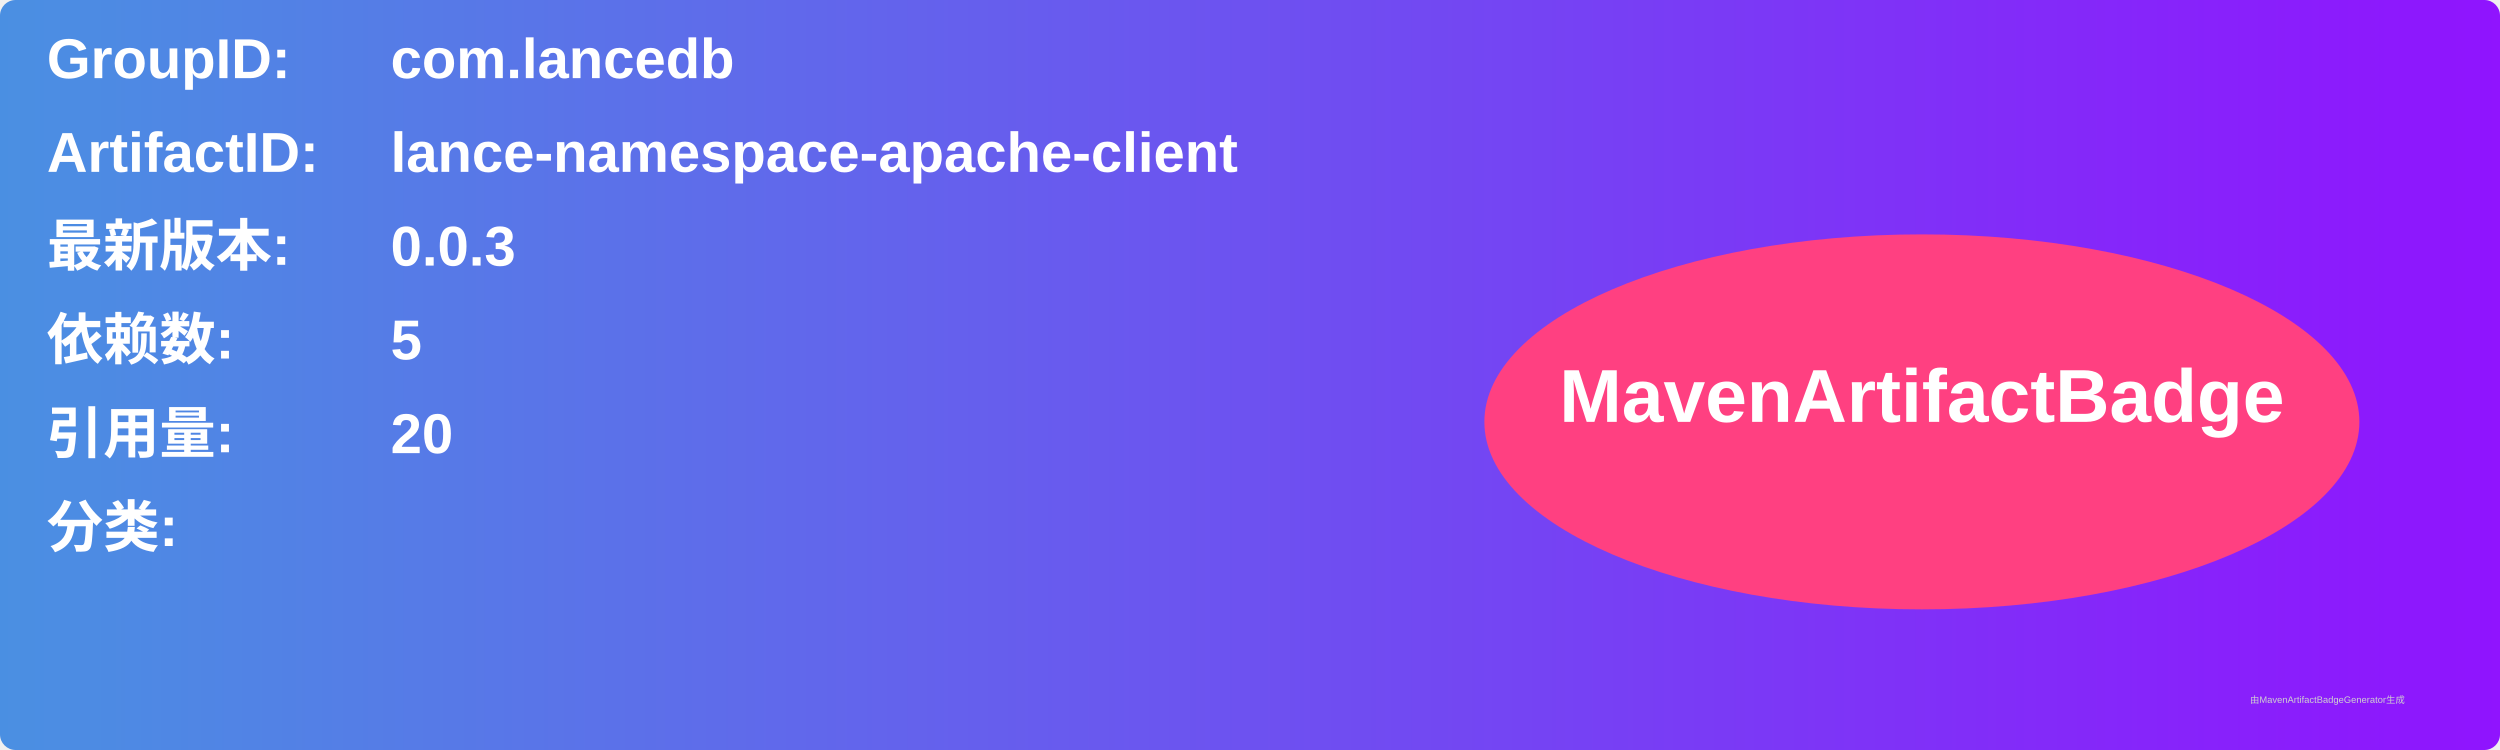
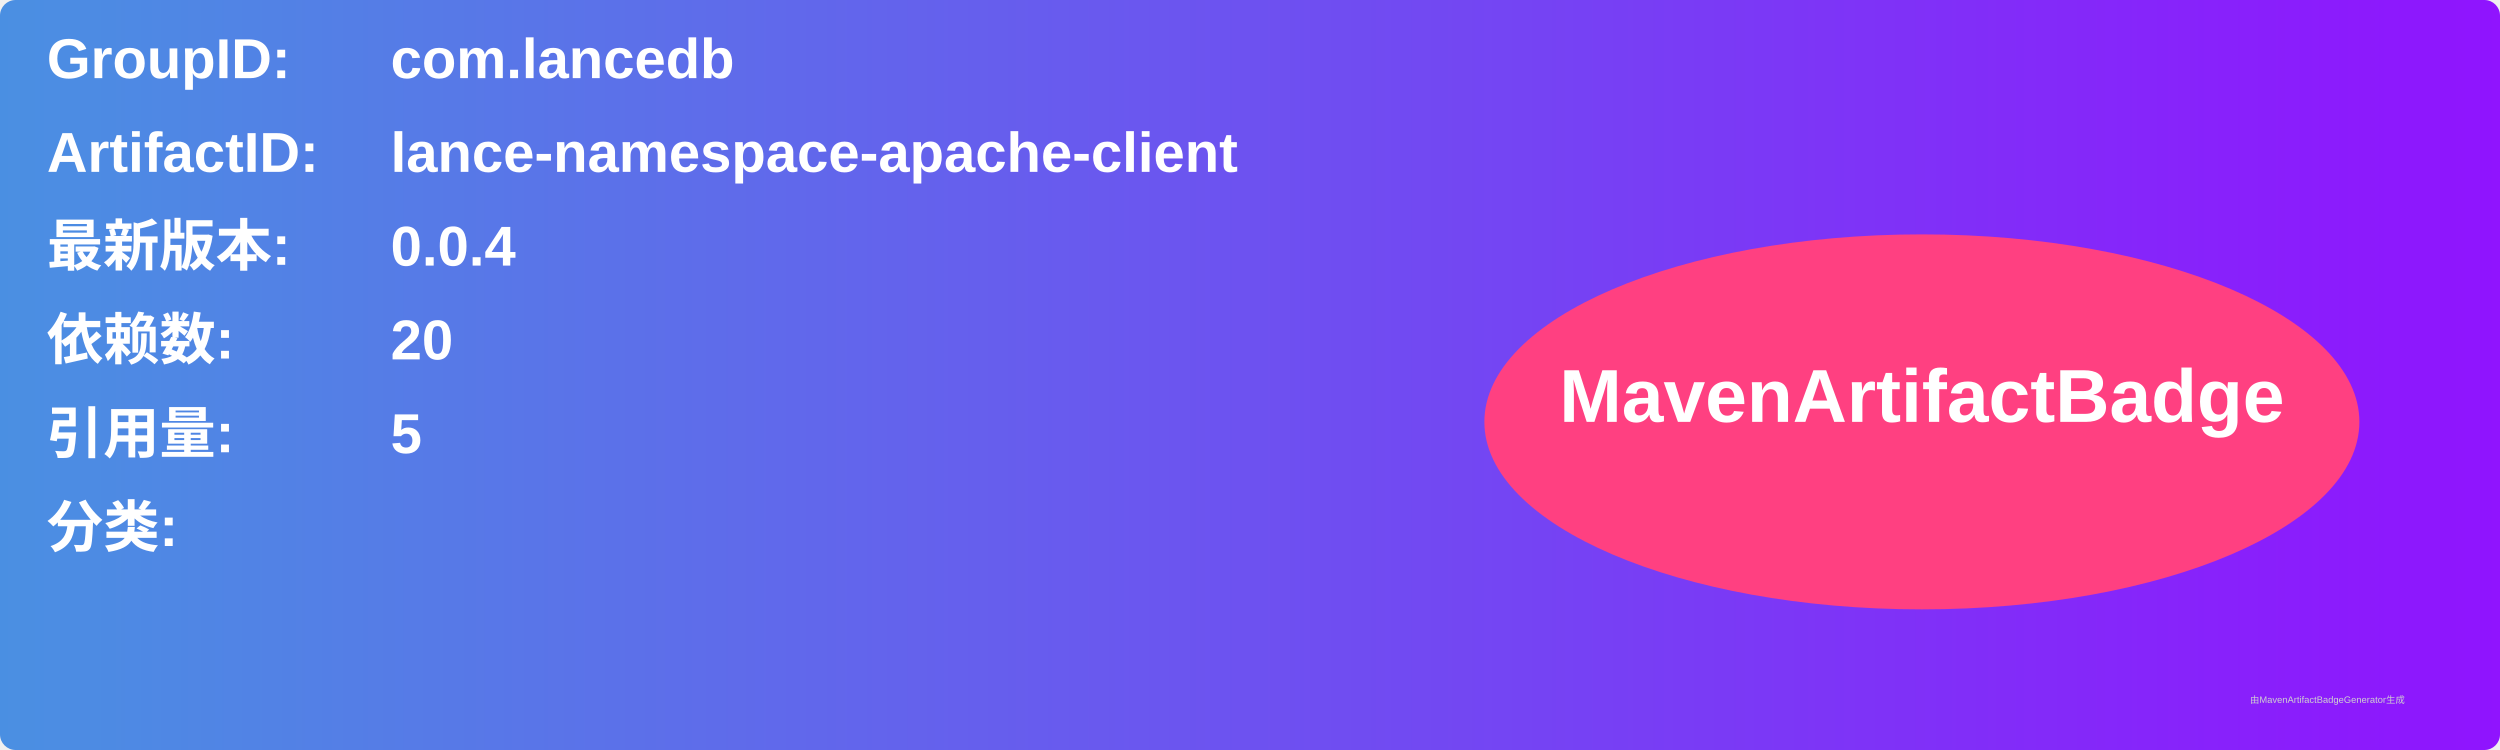
<svg xmlns="http://www.w3.org/2000/svg" width="800" height="240" viewBox="0 0 800 240">
  <linearGradient id="grad" x1="0%" y1="0%" x2="100%" y2="0%">
    <stop offset="0%" stop-color="#4a90e2" />
    <stop offset="100%" stop-color="#9013fe" />
  </linearGradient>
  <rect width="100%" height="100%" rx="5" ry="5" fill="url(#grad)" />
  <g transform="translate(15, 15)">
    <text x="0" y="10" font-family="Arial" font-size="18" fill="white" font-weight="bold" width="260">GroupID:</text>
    <text x="110" y="10" font-family="Arial" font-size="18" fill="white" font-weight="bold" width="460">com.lancedb</text>
    <text x="0" y="40" font-family="Arial" font-size="18" fill="white" font-weight="bold" width="260">ArtifactID:</text>
    <text x="110" y="40" font-family="Arial" font-size="18" fill="white" font-weight="bold" width="460">lance-namespace-apache-client</text>
    <text x="0" y="70" font-family="Arial" font-size="18" fill="white" font-weight="bold">最新版本:</text>
    <text x="110" y="70" font-family="Arial" font-size="18" fill="white" font-weight="bold">
-       <tspan font-weight="bold">0.0.3</tspan>
+       <tspan font-weight="bold">0.0.4</tspan>
    </text>
    <text x="0" y="100" font-family="Arial" font-size="18" fill="white" font-weight="bold">依赖数: </text>
    <text x="110" y="100" font-family="Arial" font-size="18" fill="white">
-       <tspan font-weight="bold">5</tspan>
+       <tspan font-weight="bold">20</tspan>
    </text>
    <text x="0" y="130" font-family="Arial" font-size="18" fill="white" font-weight="bold">引用量: </text>
    <text x="110" y="130" font-family="Arial" font-size="18" fill="white">
-       <tspan font-weight="bold">20</tspan>
+       <tspan font-weight="bold">5</tspan>
    </text>
    <text x="0" y="160" font-family="Arial" font-size="18" fill="white" font-weight="bold">分类:</text>
    <text x="10" y="190" font-family="Arial" font-size="10" fill="white">
      <tspan font-weight="bold" />
    </text>
    <ellipse cx="600" cy="120" rx="140" ry="60" fill="#ff4081" />
    <text x="600" y="120" text-anchor="middle" font-family="Arial" font-size="24" fill="white" font-weight="bold">MavenArtifactBadge</text>
  </g>
  <text x="720" y="225" font-family="Arial" font-size="3" fill="#d0d0d0">由MavenArtifactBadgeGenerator生成</text>
</svg>
